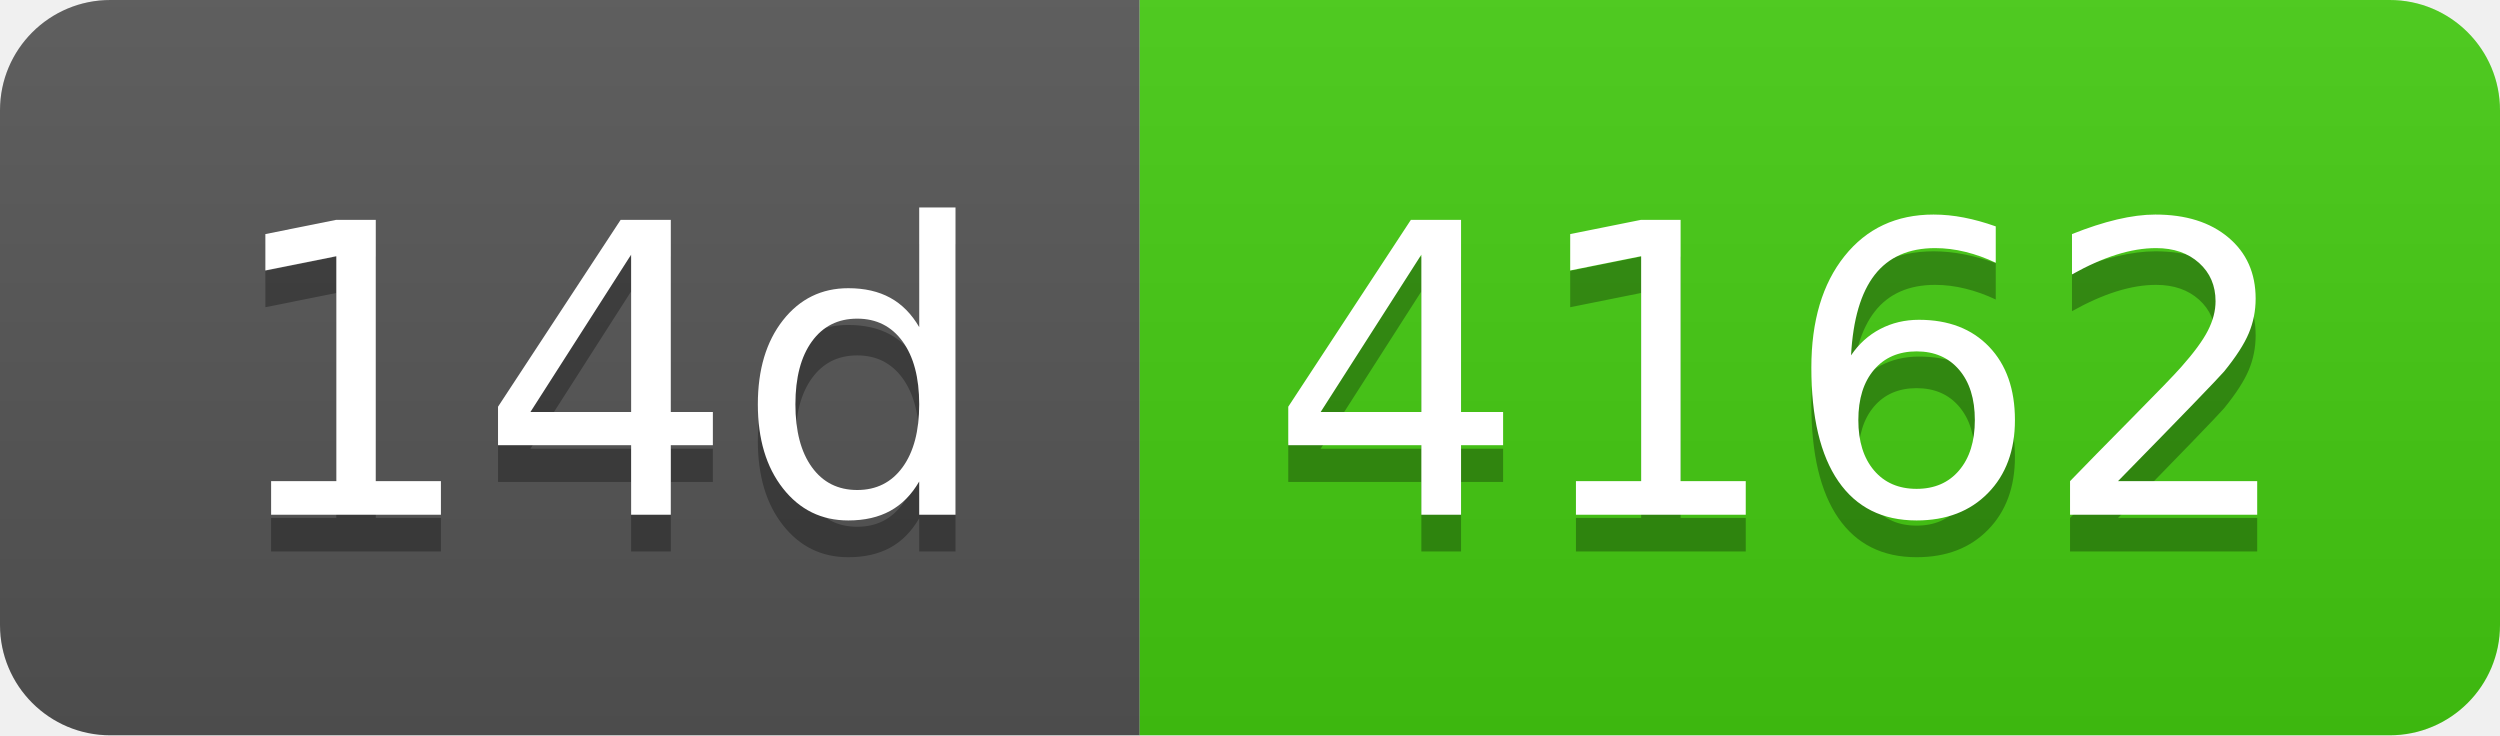
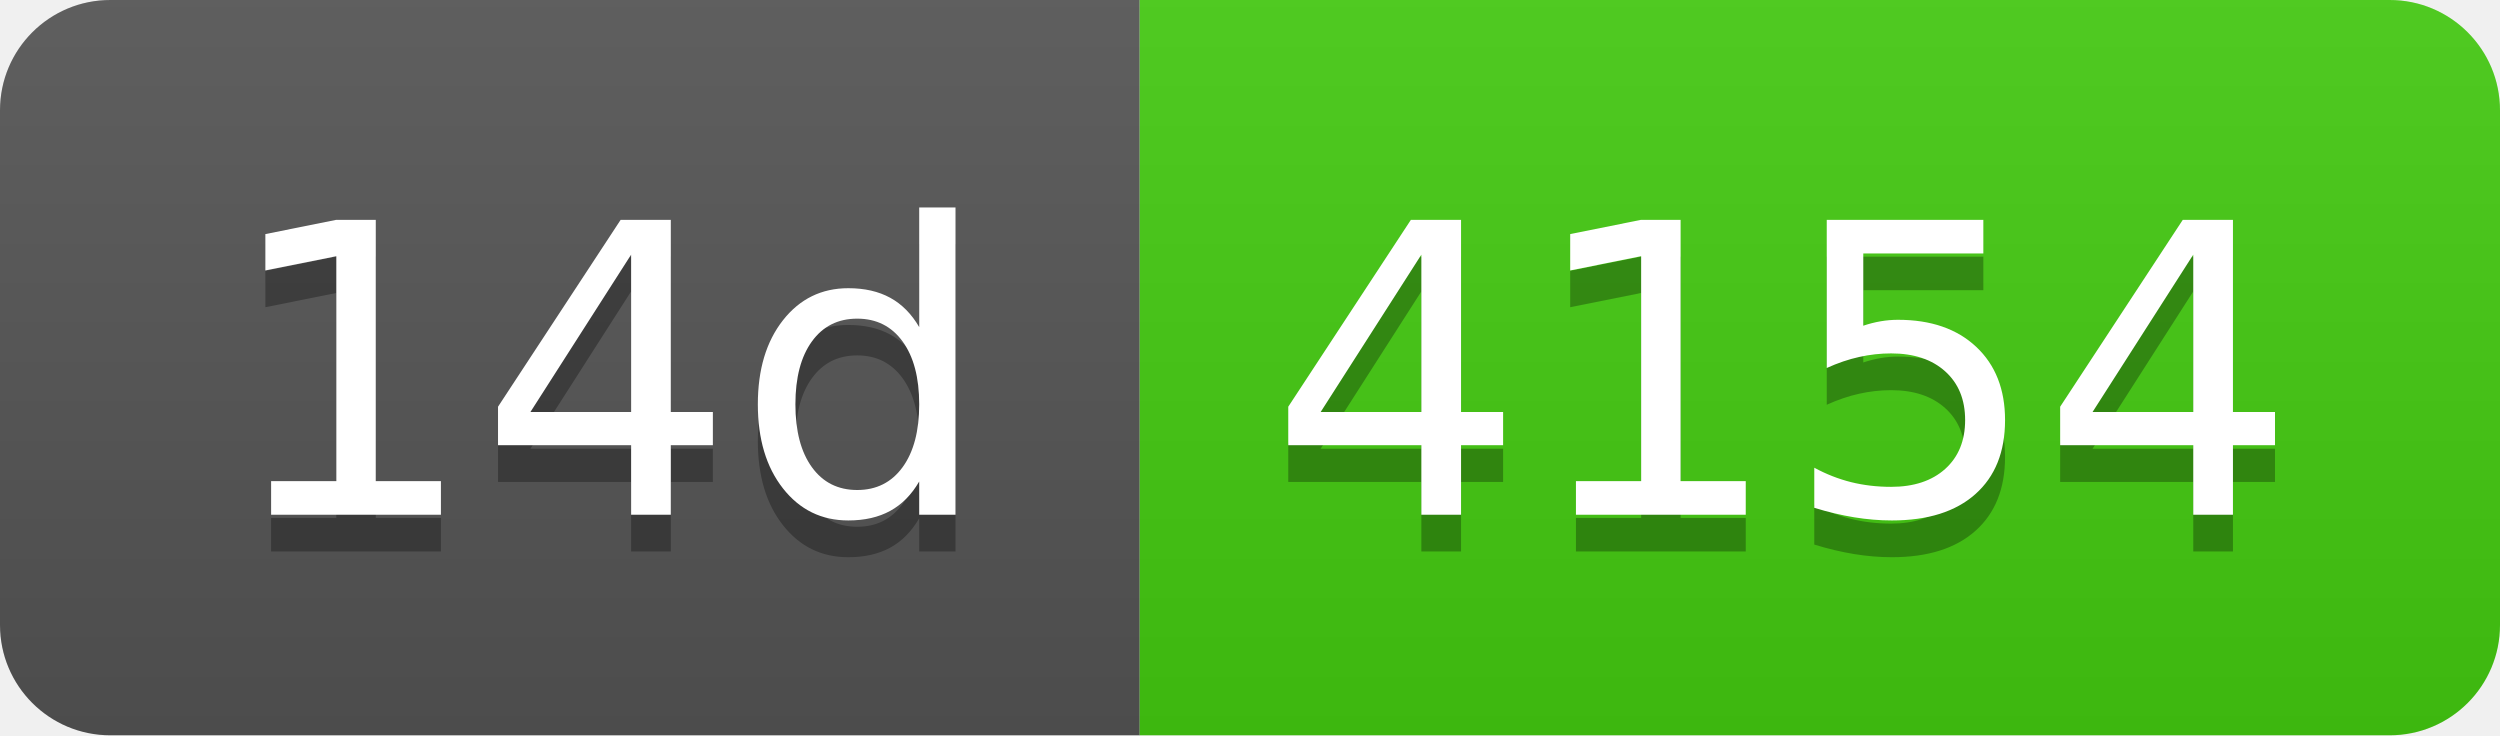
- <svg xmlns="http://www.w3.org/2000/svg" width="68" height="20" role="img" aria-label="14d: 4162">
+ <svg xmlns="http://www.w3.org/2000/svg" width="68" height="20" role="img" aria-label="14d: 4154">
  <linearGradient id="s" x2="0" y2="100%">
    <stop offset="0" stop-color="#bbb" stop-opacity=".1" />
    <stop offset="1" stop-opacity=".1" />
  </linearGradient>
  <clipPath id="r">
    <rect width="68" height="20" rx="3" fill="#fff" />
  </clipPath>
  <g clip-path="url(#r)">
    <rect width="31" height="20" fill="#555" />
    <rect x="31" width="37" height="20" fill="#4c1" />
    <rect width="68" height="20" fill="url(#s)" />
  </g>
  <g fill="#fff" text-anchor="middle" font-family="Verdana,Geneva,DejaVu Sans,sans-serif" text-rendering="geometricPrecision" font-size="110">
    <text aria-hidden="true" x="165" y="150" fill="#010101" fill-opacity=".3" transform="scale(.1)" textLength="210">14d</text>
    <text x="165" y="140" transform="scale(.1)" fill="#fff" textLength="210">14d</text>
-     <text aria-hidden="true" x="485" y="150" fill="#010101" fill-opacity=".3" transform="scale(.1)" textLength="270">4162</text>
-     <text x="485" y="140" transform="scale(.1)" fill="#fff" textLength="270">4162</text>
+     <text aria-hidden="true" x="485" y="150" fill="#010101" fill-opacity=".3" transform="scale(.1)" textLength="270">4154</text>
+     <text x="485" y="140" transform="scale(.1)" fill="#fff" textLength="270">4154</text>
  </g>
</svg>
